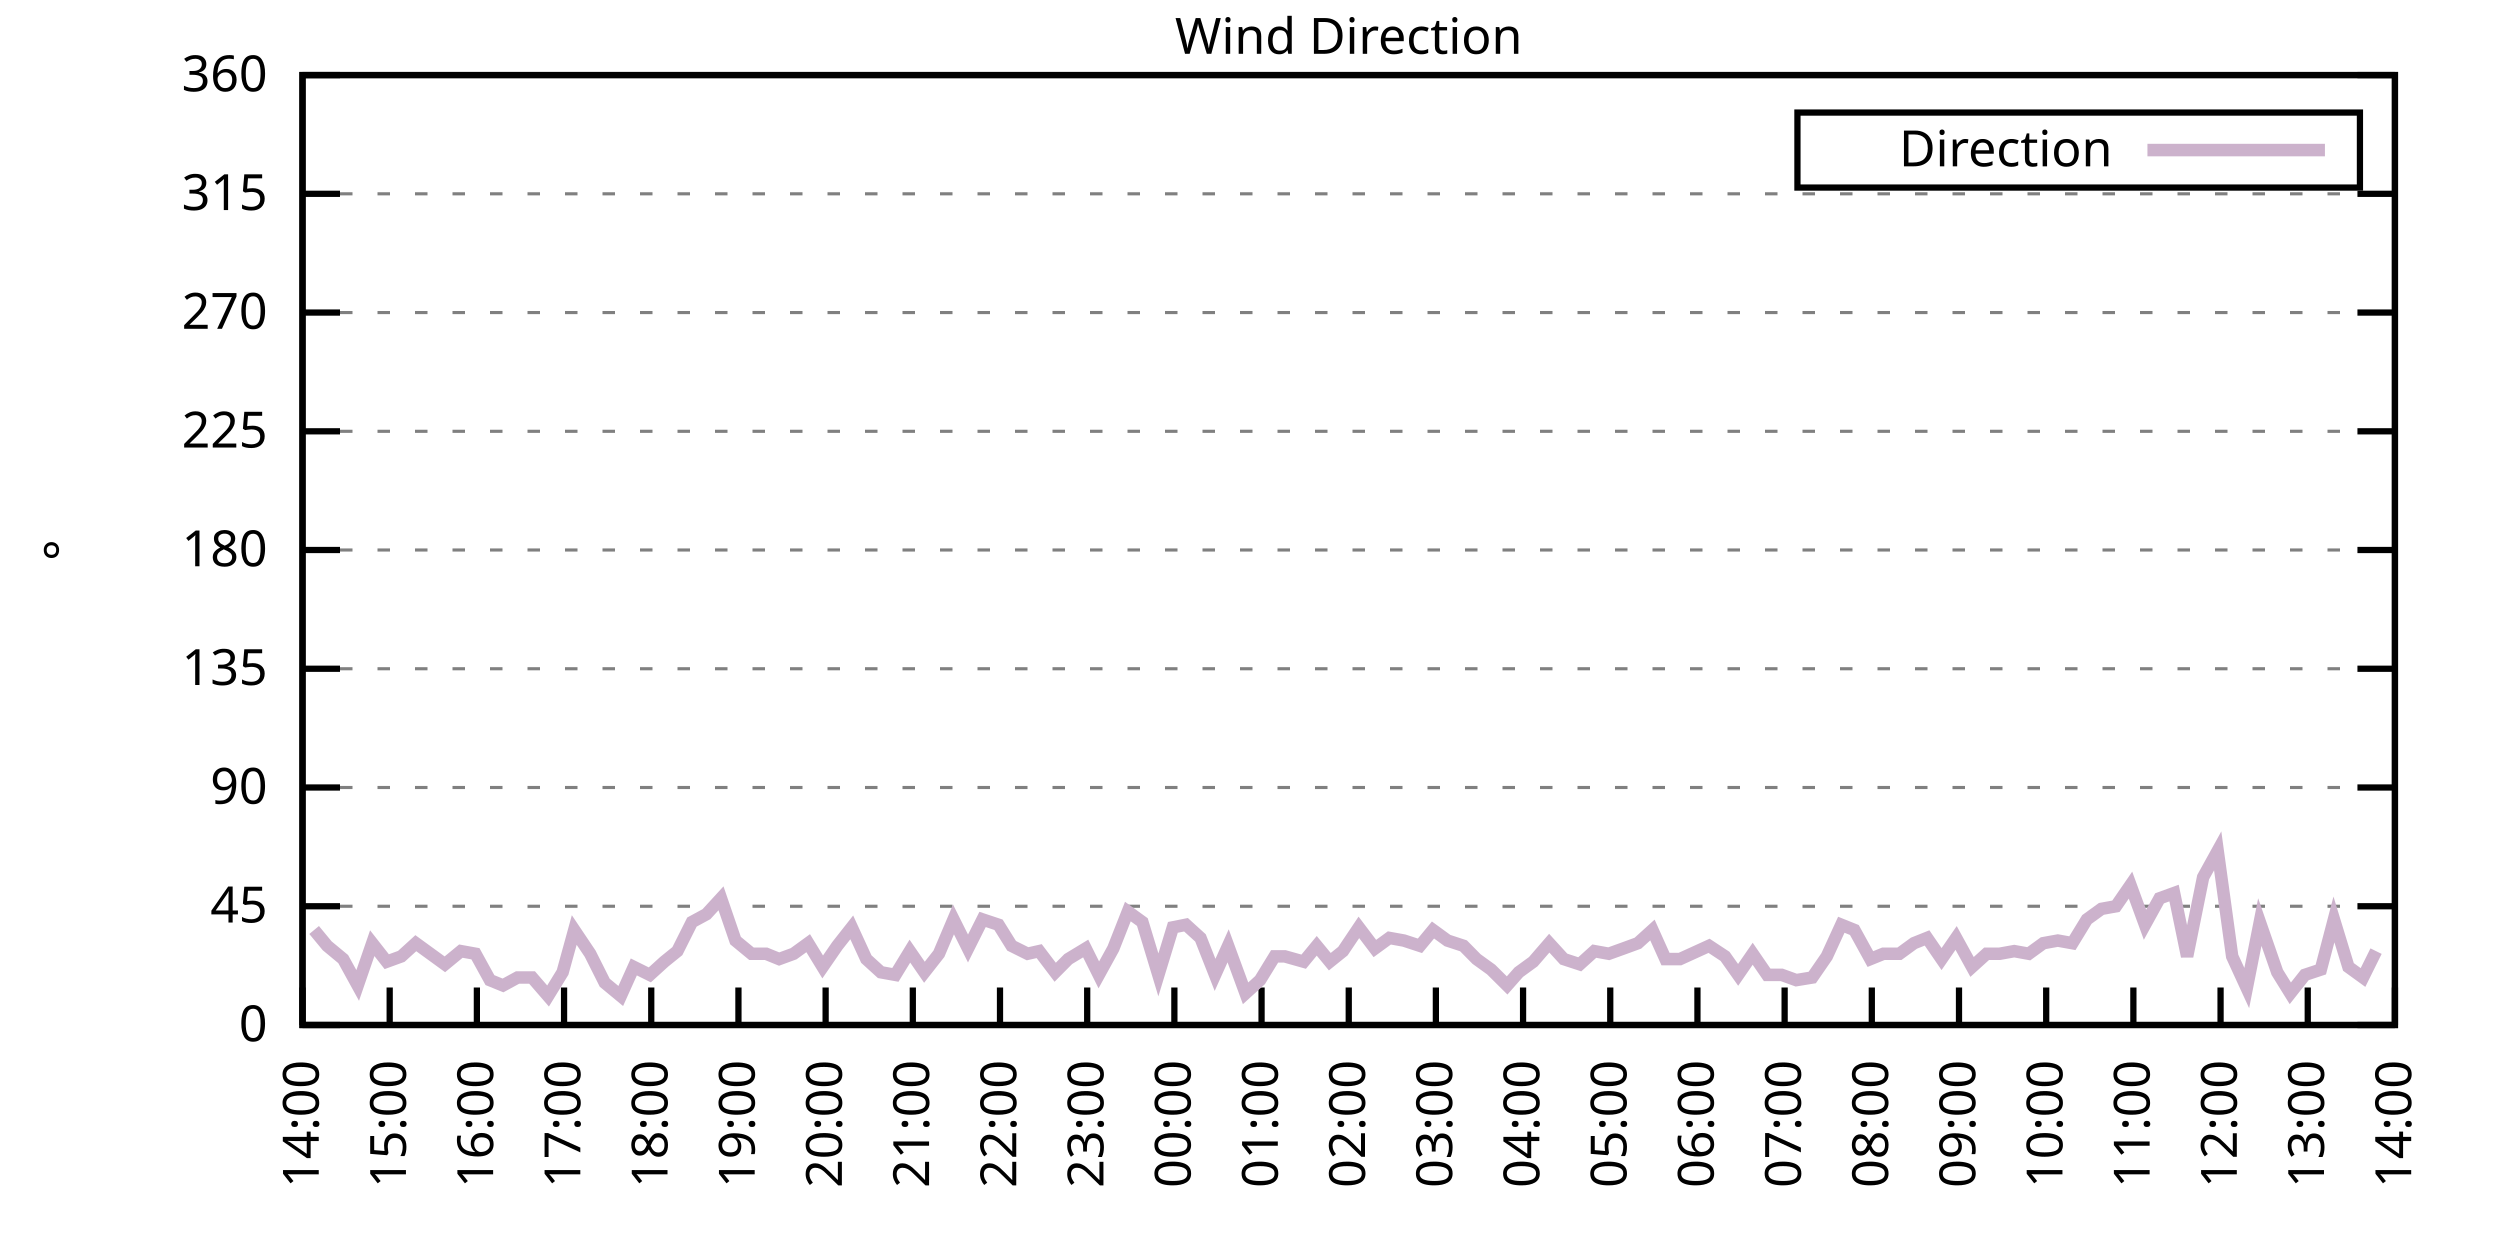
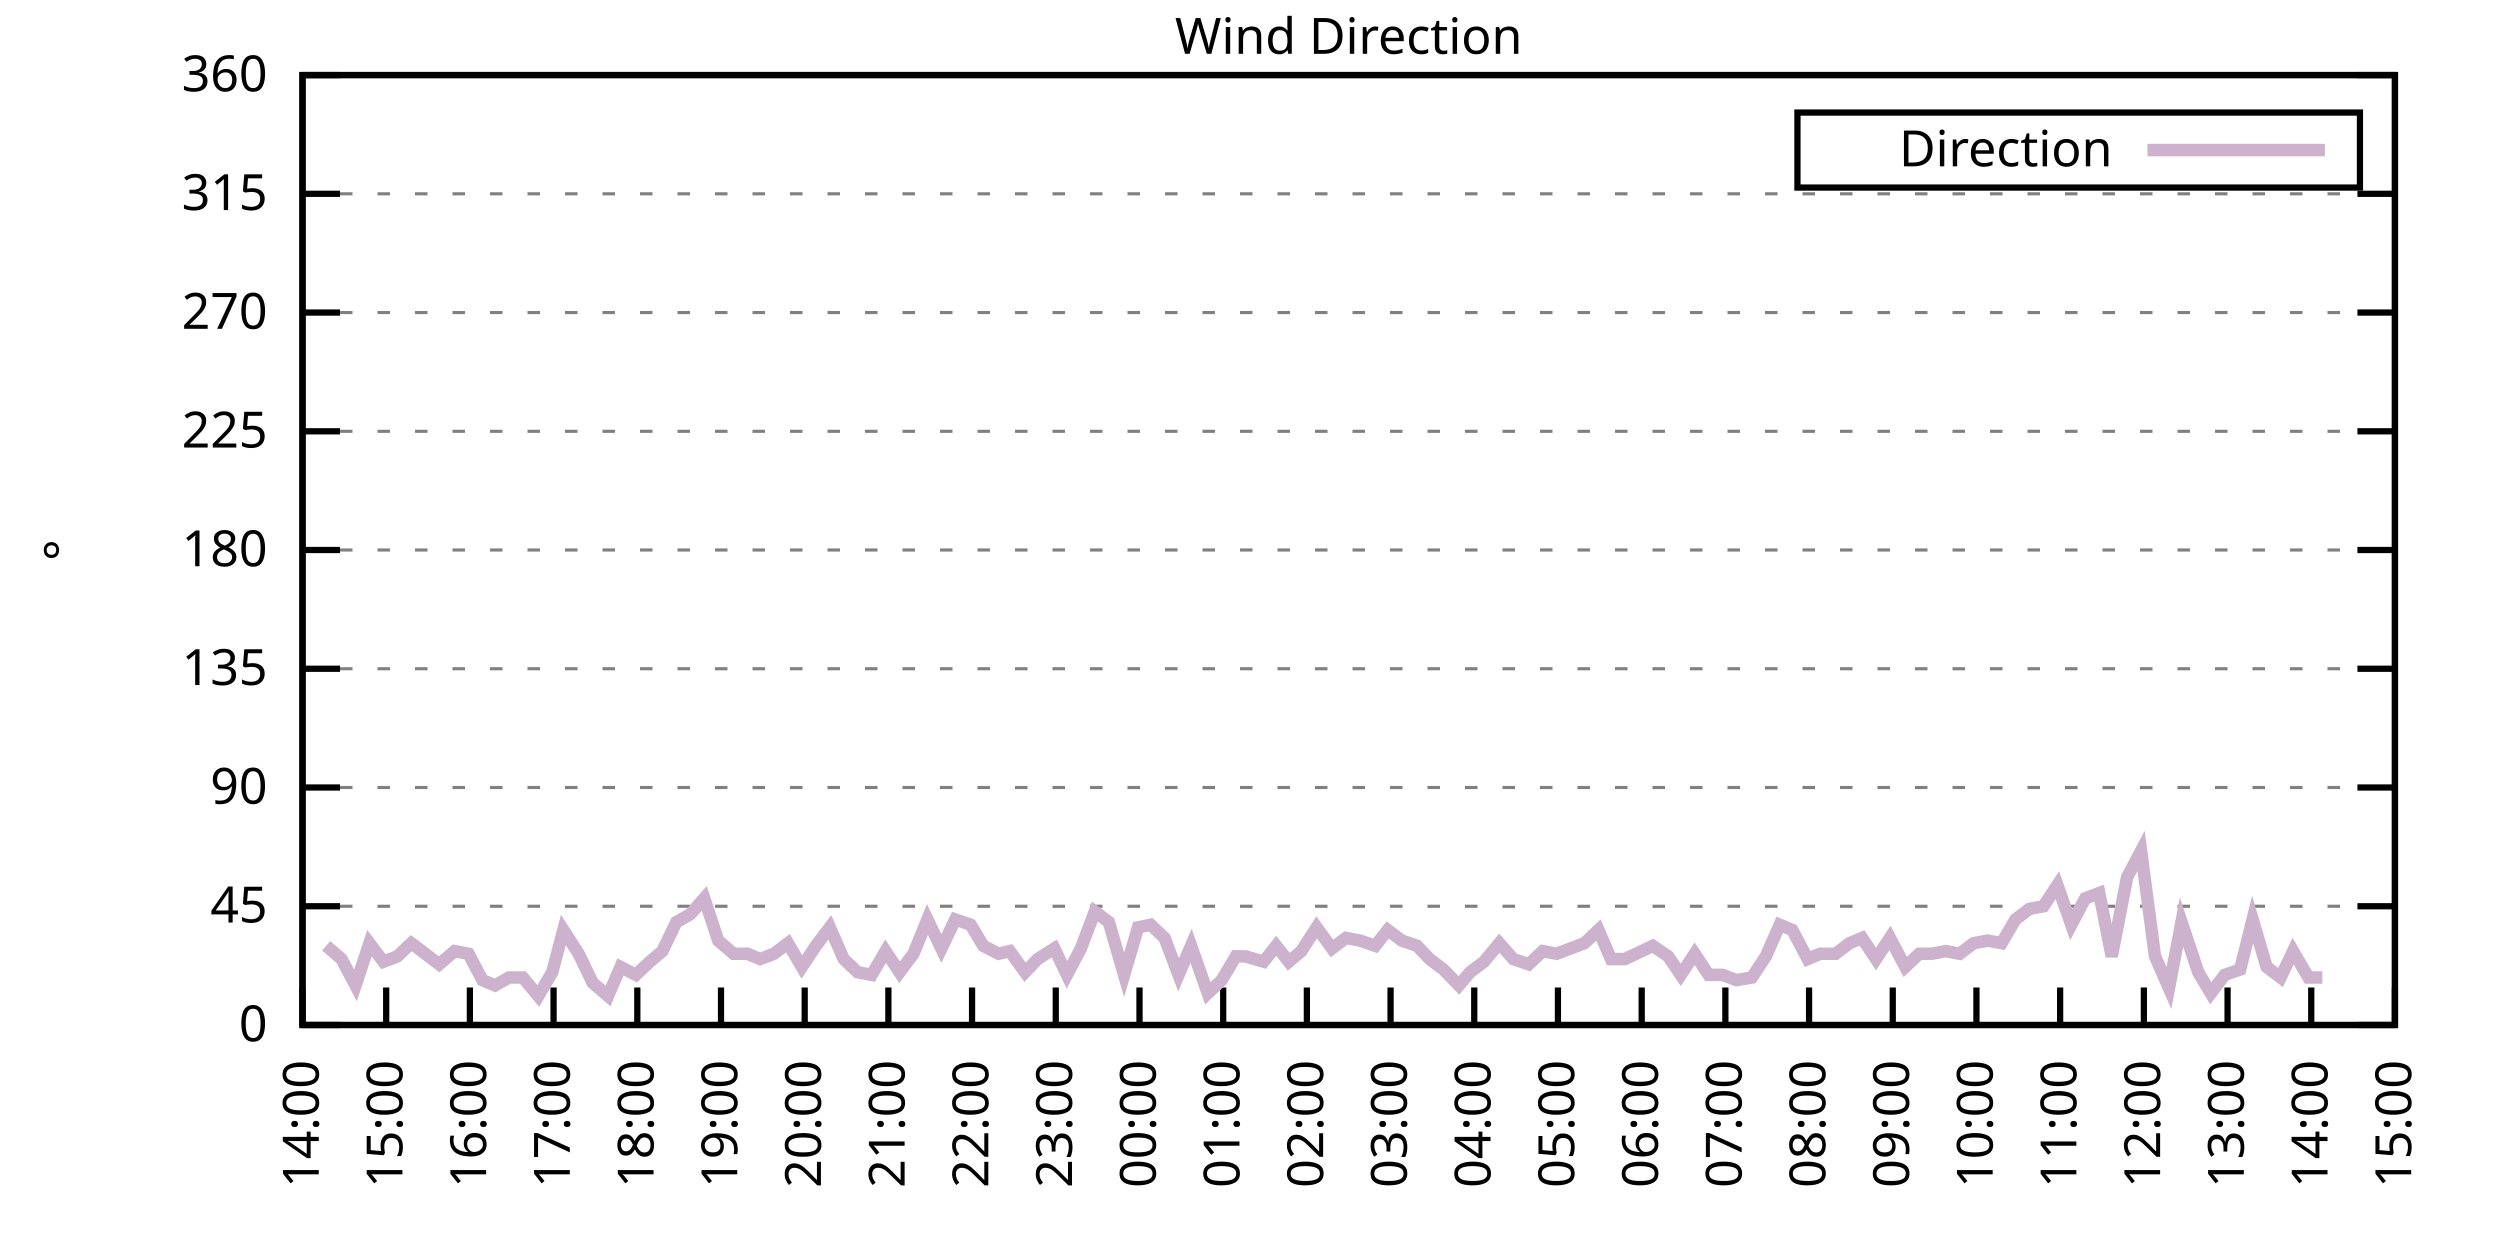
<svg xmlns="http://www.w3.org/2000/svg" xmlns:xlink="http://www.w3.org/1999/xlink" width="400" height="200" viewBox="0 0 400 200">
  <g id="gnuplot_canvas">
    <rect x="0" y="0" width="400" height="200" fill="none" />
    <defs>
      <circle id="gpDot" r="0.5" stroke-width="0.5" stroke="currentColor" />
      <path id="gpPt0" stroke-width="0.333" stroke="currentColor" d="M-1,0 h2 M0,-1 v2" />
      <path id="gpPt1" stroke-width="0.333" stroke="currentColor" d="M-1,-1 L1,1 M1,-1 L-1,1" />
      <path id="gpPt2" stroke-width="0.333" stroke="currentColor" d="M-1,0 L1,0 M0,-1 L0,1 M-1,-1 L1,1 M-1,1 L1,-1" />
      <rect id="gpPt3" stroke-width="0.333" stroke="currentColor" x="-1" y="-1" width="2" height="2" />
      <rect id="gpPt4" stroke-width="0.333" stroke="currentColor" fill="currentColor" x="-1" y="-1" width="2" height="2" />
      <circle id="gpPt5" stroke-width="0.333" stroke="currentColor" cx="0" cy="0" r="1" />
      <use xlink:href="#gpPt5" id="gpPt6" fill="currentColor" stroke="none" />
      <path id="gpPt7" stroke-width="0.333" stroke="currentColor" d="M0,-1.33 L-1.33,0.67 L1.33,0.67 z" />
      <use xlink:href="#gpPt7" id="gpPt8" fill="currentColor" stroke="none" />
      <use xlink:href="#gpPt7" id="gpPt9" stroke="currentColor" transform="rotate(180)" />
      <use xlink:href="#gpPt9" id="gpPt10" fill="currentColor" stroke="none" />
      <use xlink:href="#gpPt3" id="gpPt11" stroke="currentColor" transform="rotate(45)" />
      <use xlink:href="#gpPt11" id="gpPt12" fill="currentColor" stroke="none" />
      <path id="gpPt13" stroke-width="0.333" stroke="currentColor" d="M0,1.330 L1.265,0.411 L0.782,-1.067 L-0.782,-1.076 L-1.265,0.411 z" />
      <use xlink:href="#gpPt13" id="gpPt14" fill="currentColor" stroke="none" />
      <filter id="textbox" filterUnits="objectBoundingBox" x="0" y="0" height="1" width="1">
        <feFlood flood-color="white" flood-opacity="1" result="bgnd" />
        <feComposite in="SourceGraphic" in2="bgnd" operator="atop" />
      </filter>
      <filter id="greybox" filterUnits="objectBoundingBox" x="0" y="0" height="1" width="1">
        <feFlood flood-color="lightgrey" flood-opacity="1" result="grey" />
        <feComposite in="SourceGraphic" in2="grey" operator="atop" />
      </filter>
    </defs>
    <g fill="none" color="white" stroke="currentColor" stroke-width="1.00" stroke-linecap="butt" stroke-linejoin="miter">
</g>
    <g fill="none" color="black" stroke="currentColor" stroke-width="1.00" stroke-linecap="butt" stroke-linejoin="miter">
      <g stroke="none" shape-rendering="crispEdges">
        <polygon fill="rgb(255, 255, 255)" points="48.40,164.00 383.18,164.00 383.18,12.02 48.40,12.02 " />
      </g>
    </g>
    <g fill="none" color="black" stroke="currentColor" stroke-width="1.00" stroke-linecap="butt" stroke-linejoin="miter">
</g>
    <g fill="none" color="black" stroke="black" stroke-width="0.50" stroke-linecap="butt" stroke-linejoin="miter">
</g>
    <g fill="none" color="gray" stroke="currentColor" stroke-width="0.50" stroke-linecap="butt" stroke-linejoin="miter">
      <path stroke="gray" stroke-dasharray="2,4" class="gridline" d="M48.40,164.00 L383.19,164.00  " />
    </g>
    <g fill="none" color="gray" stroke="gray" stroke-width="1.00" stroke-linecap="butt" stroke-linejoin="miter">
</g>
    <g fill="none" color="black" stroke="currentColor" stroke-width="1.00" stroke-linecap="butt" stroke-linejoin="miter">
      <path stroke="black" d="M48.40,164.00 L54.40,164.00 M383.19,164.00 L377.19,164.00  " />
      <g transform="translate(42.80,166.60)" stroke="none" fill="black" font-family="Sans" font-size="8.00" text-anchor="end">
        <text>
          <tspan font-family="Sans"> 0</tspan>
        </text>
      </g>
    </g>
    <g fill="none" color="black" stroke="currentColor" stroke-width="1.00" stroke-linecap="butt" stroke-linejoin="miter">
</g>
    <g fill="none" color="black" stroke="black" stroke-width="0.50" stroke-linecap="butt" stroke-linejoin="miter">
</g>
    <g fill="none" color="gray" stroke="currentColor" stroke-width="0.50" stroke-linecap="butt" stroke-linejoin="miter">
      <path stroke="gray" stroke-dasharray="2,4" class="gridline" d="M48.40,145.00 L383.19,145.00  " />
    </g>
    <g fill="none" color="gray" stroke="gray" stroke-width="1.00" stroke-linecap="butt" stroke-linejoin="miter">
</g>
    <g fill="none" color="black" stroke="currentColor" stroke-width="1.00" stroke-linecap="butt" stroke-linejoin="miter">
      <path stroke="black" d="M48.40,145.00 L54.40,145.00 M383.19,145.00 L377.19,145.00  " />
      <g transform="translate(42.80,147.60)" stroke="none" fill="black" font-family="Sans" font-size="8.00" text-anchor="end">
        <text>
          <tspan font-family="Sans"> 45</tspan>
        </text>
      </g>
    </g>
    <g fill="none" color="black" stroke="currentColor" stroke-width="1.00" stroke-linecap="butt" stroke-linejoin="miter">
</g>
    <g fill="none" color="black" stroke="black" stroke-width="0.50" stroke-linecap="butt" stroke-linejoin="miter">
</g>
    <g fill="none" color="gray" stroke="currentColor" stroke-width="0.50" stroke-linecap="butt" stroke-linejoin="miter">
      <path stroke="gray" stroke-dasharray="2,4" class="gridline" d="M48.40,126.00 L383.19,126.00  " />
    </g>
    <g fill="none" color="gray" stroke="gray" stroke-width="1.00" stroke-linecap="butt" stroke-linejoin="miter">
</g>
    <g fill="none" color="black" stroke="currentColor" stroke-width="1.00" stroke-linecap="butt" stroke-linejoin="miter">
      <path stroke="black" d="M48.40,126.00 L54.40,126.00 M383.19,126.00 L377.19,126.00  " />
      <g transform="translate(42.80,128.60)" stroke="none" fill="black" font-family="Sans" font-size="8.00" text-anchor="end">
        <text>
          <tspan font-family="Sans"> 90</tspan>
        </text>
      </g>
    </g>
    <g fill="none" color="black" stroke="currentColor" stroke-width="1.00" stroke-linecap="butt" stroke-linejoin="miter">
</g>
    <g fill="none" color="black" stroke="black" stroke-width="0.50" stroke-linecap="butt" stroke-linejoin="miter">
</g>
    <g fill="none" color="gray" stroke="currentColor" stroke-width="0.50" stroke-linecap="butt" stroke-linejoin="miter">
      <path stroke="gray" stroke-dasharray="2,4" class="gridline" d="M48.40,107.00 L383.19,107.00  " />
    </g>
    <g fill="none" color="gray" stroke="gray" stroke-width="1.00" stroke-linecap="butt" stroke-linejoin="miter">
</g>
    <g fill="none" color="black" stroke="currentColor" stroke-width="1.00" stroke-linecap="butt" stroke-linejoin="miter">
      <path stroke="black" d="M48.40,107.00 L54.40,107.00 M383.19,107.00 L377.19,107.00  " />
      <g transform="translate(42.80,109.60)" stroke="none" fill="black" font-family="Sans" font-size="8.00" text-anchor="end">
        <text>
          <tspan font-family="Sans"> 135</tspan>
        </text>
      </g>
    </g>
    <g fill="none" color="black" stroke="currentColor" stroke-width="1.00" stroke-linecap="butt" stroke-linejoin="miter">
</g>
    <g fill="none" color="black" stroke="black" stroke-width="0.50" stroke-linecap="butt" stroke-linejoin="miter">
</g>
    <g fill="none" color="gray" stroke="currentColor" stroke-width="0.50" stroke-linecap="butt" stroke-linejoin="miter">
      <path stroke="gray" stroke-dasharray="2,4" class="gridline" d="M48.40,88.00 L383.19,88.00  " />
    </g>
    <g fill="none" color="gray" stroke="gray" stroke-width="1.00" stroke-linecap="butt" stroke-linejoin="miter">
</g>
    <g fill="none" color="black" stroke="currentColor" stroke-width="1.00" stroke-linecap="butt" stroke-linejoin="miter">
      <path stroke="black" d="M48.40,88.00 L54.40,88.00 M383.19,88.00 L377.19,88.00  " />
      <g transform="translate(42.80,90.60)" stroke="none" fill="black" font-family="Sans" font-size="8.00" text-anchor="end">
        <text>
          <tspan font-family="Sans"> 180</tspan>
        </text>
      </g>
    </g>
    <g fill="none" color="black" stroke="currentColor" stroke-width="1.00" stroke-linecap="butt" stroke-linejoin="miter">
</g>
    <g fill="none" color="black" stroke="black" stroke-width="0.50" stroke-linecap="butt" stroke-linejoin="miter">
</g>
    <g fill="none" color="gray" stroke="currentColor" stroke-width="0.50" stroke-linecap="butt" stroke-linejoin="miter">
      <path stroke="gray" stroke-dasharray="2,4" class="gridline" d="M48.40,69.01 L383.19,69.01  " />
    </g>
    <g fill="none" color="gray" stroke="gray" stroke-width="1.00" stroke-linecap="butt" stroke-linejoin="miter">
</g>
    <g fill="none" color="black" stroke="currentColor" stroke-width="1.00" stroke-linecap="butt" stroke-linejoin="miter">
      <path stroke="black" d="M48.40,69.01 L54.40,69.01 M383.19,69.01 L377.19,69.01  " />
      <g transform="translate(42.80,71.61)" stroke="none" fill="black" font-family="Sans" font-size="8.00" text-anchor="end">
        <text>
          <tspan font-family="Sans"> 225</tspan>
        </text>
      </g>
    </g>
    <g fill="none" color="black" stroke="currentColor" stroke-width="1.00" stroke-linecap="butt" stroke-linejoin="miter">
</g>
    <g fill="none" color="black" stroke="black" stroke-width="0.50" stroke-linecap="butt" stroke-linejoin="miter">
</g>
    <g fill="none" color="gray" stroke="currentColor" stroke-width="0.50" stroke-linecap="butt" stroke-linejoin="miter">
      <path stroke="gray" stroke-dasharray="2,4" class="gridline" d="M48.40,50.01 L383.19,50.01  " />
    </g>
    <g fill="none" color="gray" stroke="gray" stroke-width="1.00" stroke-linecap="butt" stroke-linejoin="miter">
</g>
    <g fill="none" color="black" stroke="currentColor" stroke-width="1.00" stroke-linecap="butt" stroke-linejoin="miter">
      <path stroke="black" d="M48.40,50.01 L54.40,50.01 M383.19,50.01 L377.19,50.01  " />
      <g transform="translate(42.80,52.61)" stroke="none" fill="black" font-family="Sans" font-size="8.00" text-anchor="end">
        <text>
          <tspan font-family="Sans"> 270</tspan>
        </text>
      </g>
    </g>
    <g fill="none" color="black" stroke="currentColor" stroke-width="1.00" stroke-linecap="butt" stroke-linejoin="miter">
</g>
    <g fill="none" color="black" stroke="black" stroke-width="0.50" stroke-linecap="butt" stroke-linejoin="miter">
</g>
    <g fill="none" color="gray" stroke="currentColor" stroke-width="0.50" stroke-linecap="butt" stroke-linejoin="miter">
      <path stroke="gray" stroke-dasharray="2,4" class="gridline" d="M48.40,31.01 L383.19,31.01  " />
    </g>
    <g fill="none" color="gray" stroke="gray" stroke-width="1.00" stroke-linecap="butt" stroke-linejoin="miter">
</g>
    <g fill="none" color="black" stroke="currentColor" stroke-width="1.00" stroke-linecap="butt" stroke-linejoin="miter">
      <path stroke="black" d="M48.40,31.01 L54.40,31.01 M383.19,31.01 L377.19,31.01  " />
      <g transform="translate(42.80,33.61)" stroke="none" fill="black" font-family="Sans" font-size="8.00" text-anchor="end">
        <text>
          <tspan font-family="Sans"> 315</tspan>
        </text>
      </g>
    </g>
    <g fill="none" color="black" stroke="currentColor" stroke-width="1.00" stroke-linecap="butt" stroke-linejoin="miter">
</g>
    <g fill="none" color="black" stroke="black" stroke-width="0.50" stroke-linecap="butt" stroke-linejoin="miter">
</g>
    <g fill="none" color="gray" stroke="currentColor" stroke-width="0.50" stroke-linecap="butt" stroke-linejoin="miter">
      <path stroke="gray" stroke-dasharray="2,4" class="gridline" d="M48.40,12.01 L383.19,12.01  " />
    </g>
    <g fill="none" color="gray" stroke="gray" stroke-width="1.00" stroke-linecap="butt" stroke-linejoin="miter">
</g>
    <g fill="none" color="black" stroke="currentColor" stroke-width="1.00" stroke-linecap="butt" stroke-linejoin="miter">
      <path stroke="black" d="M48.40,12.01 L54.40,12.01 M383.19,12.01 L377.19,12.01  " />
      <g transform="translate(42.80,14.61)" stroke="none" fill="black" font-family="Sans" font-size="8.00" text-anchor="end">
        <text>
          <tspan font-family="Sans"> 360</tspan>
        </text>
      </g>
    </g>
    <g fill="none" color="black" stroke="currentColor" stroke-width="1.00" stroke-linecap="butt" stroke-linejoin="miter">
      <path stroke="black" d="M48.40,164.00 L48.40,158.00  " />
      <g transform="translate(51.00,169.60) rotate(270.00)" stroke="none" fill="black" font-family="Sans" font-size="8.00" text-anchor="end">
        <text>
          <tspan font-family="Sans">14:00</tspan>
        </text>
      </g>
    </g>
    <g fill="none" color="black" stroke="currentColor" stroke-width="1.00" stroke-linecap="butt" stroke-linejoin="miter">
-       <path stroke="black" d="M62.35,164.00 L62.35,158.00  " />
-       <g transform="translate(64.95,169.60) rotate(270.00)" stroke="none" fill="black" font-family="Sans" font-size="8.00" text-anchor="end">
+       <path stroke="black" d="M61.79,164.00 L61.79,158.00  " />
+       <g transform="translate(64.39,169.60) rotate(270.00)" stroke="none" fill="black" font-family="Sans" font-size="8.00" text-anchor="end">
        <text>
          <tspan font-family="Sans">15:00</tspan>
        </text>
      </g>
    </g>
    <g fill="none" color="black" stroke="currentColor" stroke-width="1.00" stroke-linecap="butt" stroke-linejoin="miter">
-       <path stroke="black" d="M76.30,164.00 L76.30,158.00  " />
-       <g transform="translate(78.90,169.60) rotate(270.00)" stroke="none" fill="black" font-family="Sans" font-size="8.00" text-anchor="end">
+       <path stroke="black" d="M75.18,164.00 L75.18,158.00  " />
+       <g transform="translate(77.78,169.60) rotate(270.00)" stroke="none" fill="black" font-family="Sans" font-size="8.00" text-anchor="end">
        <text>
          <tspan font-family="Sans">16:00</tspan>
        </text>
      </g>
    </g>
    <g fill="none" color="black" stroke="currentColor" stroke-width="1.00" stroke-linecap="butt" stroke-linejoin="miter">
-       <path stroke="black" d="M90.25,164.00 L90.25,158.00  " />
-       <g transform="translate(92.85,169.60) rotate(270.00)" stroke="none" fill="black" font-family="Sans" font-size="8.00" text-anchor="end">
+       <path stroke="black" d="M88.57,164.00 L88.57,158.00  " />
+       <g transform="translate(91.17,169.60) rotate(270.00)" stroke="none" fill="black" font-family="Sans" font-size="8.00" text-anchor="end">
        <text>
          <tspan font-family="Sans">17:00</tspan>
        </text>
      </g>
    </g>
    <g fill="none" color="black" stroke="currentColor" stroke-width="1.00" stroke-linecap="butt" stroke-linejoin="miter">
-       <path stroke="black" d="M104.20,164.00 L104.20,158.00  " />
-       <g transform="translate(106.80,169.60) rotate(270.00)" stroke="none" fill="black" font-family="Sans" font-size="8.00" text-anchor="end">
+       <path stroke="black" d="M101.97,164.00 L101.97,158.00  " />
+       <g transform="translate(104.57,169.60) rotate(270.00)" stroke="none" fill="black" font-family="Sans" font-size="8.00" text-anchor="end">
        <text>
          <tspan font-family="Sans">18:00</tspan>
        </text>
      </g>
    </g>
    <g fill="none" color="black" stroke="currentColor" stroke-width="1.00" stroke-linecap="butt" stroke-linejoin="miter">
-       <path stroke="black" d="M118.15,164.00 L118.15,158.00  " />
-       <g transform="translate(120.75,169.60) rotate(270.00)" stroke="none" fill="black" font-family="Sans" font-size="8.00" text-anchor="end">
+       <path stroke="black" d="M115.36,164.00 L115.36,158.00  " />
+       <g transform="translate(117.96,169.60) rotate(270.00)" stroke="none" fill="black" font-family="Sans" font-size="8.00" text-anchor="end">
        <text>
          <tspan font-family="Sans">19:00</tspan>
        </text>
      </g>
    </g>
    <g fill="none" color="black" stroke="currentColor" stroke-width="1.00" stroke-linecap="butt" stroke-linejoin="miter">
-       <path stroke="black" d="M132.10,164.00 L132.10,158.00  " />
-       <g transform="translate(134.70,169.60) rotate(270.00)" stroke="none" fill="black" font-family="Sans" font-size="8.00" text-anchor="end">
+       <path stroke="black" d="M128.75,164.00 L128.75,158.00  " />
+       <g transform="translate(131.35,169.60) rotate(270.00)" stroke="none" fill="black" font-family="Sans" font-size="8.00" text-anchor="end">
        <text>
          <tspan font-family="Sans">20:00</tspan>
        </text>
      </g>
    </g>
    <g fill="none" color="black" stroke="currentColor" stroke-width="1.00" stroke-linecap="butt" stroke-linejoin="miter">
-       <path stroke="black" d="M146.05,164.00 L146.05,158.00  " />
-       <g transform="translate(148.65,169.60) rotate(270.00)" stroke="none" fill="black" font-family="Sans" font-size="8.00" text-anchor="end">
+       <path stroke="black" d="M142.14,164.00 L142.14,158.00  " />
+       <g transform="translate(144.74,169.60) rotate(270.00)" stroke="none" fill="black" font-family="Sans" font-size="8.00" text-anchor="end">
        <text>
          <tspan font-family="Sans">21:00</tspan>
        </text>
      </g>
    </g>
    <g fill="none" color="black" stroke="currentColor" stroke-width="1.00" stroke-linecap="butt" stroke-linejoin="miter">
-       <path stroke="black" d="M160.00,164.00 L160.00,158.00  " />
-       <g transform="translate(162.60,169.60) rotate(270.00)" stroke="none" fill="black" font-family="Sans" font-size="8.00" text-anchor="end">
+       <path stroke="black" d="M155.53,164.00 L155.53,158.00  " />
+       <g transform="translate(158.13,169.60) rotate(270.00)" stroke="none" fill="black" font-family="Sans" font-size="8.00" text-anchor="end">
        <text>
          <tspan font-family="Sans">22:00</tspan>
        </text>
      </g>
    </g>
    <g fill="none" color="black" stroke="currentColor" stroke-width="1.00" stroke-linecap="butt" stroke-linejoin="miter">
-       <path stroke="black" d="M173.95,164.00 L173.95,158.00  " />
-       <g transform="translate(176.55,169.60) rotate(270.00)" stroke="none" fill="black" font-family="Sans" font-size="8.00" text-anchor="end">
+       <path stroke="black" d="M168.92,164.00 L168.92,158.00  " />
+       <g transform="translate(171.52,169.60) rotate(270.00)" stroke="none" fill="black" font-family="Sans" font-size="8.00" text-anchor="end">
        <text>
          <tspan font-family="Sans">23:00</tspan>
        </text>
      </g>
    </g>
    <g fill="none" color="black" stroke="currentColor" stroke-width="1.00" stroke-linecap="butt" stroke-linejoin="miter">
-       <path stroke="black" d="M187.90,164.00 L187.90,158.00  " />
-       <g transform="translate(190.50,169.60) rotate(270.00)" stroke="none" fill="black" font-family="Sans" font-size="8.00" text-anchor="end">
+       <path stroke="black" d="M182.32,164.00 L182.32,158.00  " />
+       <g transform="translate(184.92,169.60) rotate(270.00)" stroke="none" fill="black" font-family="Sans" font-size="8.00" text-anchor="end">
        <text>
          <tspan font-family="Sans">00:00</tspan>
        </text>
      </g>
    </g>
    <g fill="none" color="black" stroke="currentColor" stroke-width="1.00" stroke-linecap="butt" stroke-linejoin="miter">
-       <path stroke="black" d="M201.85,164.00 L201.85,158.00  " />
-       <g transform="translate(204.45,169.60) rotate(270.00)" stroke="none" fill="black" font-family="Sans" font-size="8.00" text-anchor="end">
+       <path stroke="black" d="M195.71,164.00 L195.71,158.00  " />
+       <g transform="translate(198.31,169.60) rotate(270.00)" stroke="none" fill="black" font-family="Sans" font-size="8.00" text-anchor="end">
        <text>
          <tspan font-family="Sans">01:00</tspan>
        </text>
      </g>
    </g>
    <g fill="none" color="black" stroke="currentColor" stroke-width="1.00" stroke-linecap="butt" stroke-linejoin="miter">
-       <path stroke="black" d="M215.80,164.00 L215.80,158.00  " />
-       <g transform="translate(218.40,169.60) rotate(270.00)" stroke="none" fill="black" font-family="Sans" font-size="8.00" text-anchor="end">
+       <path stroke="black" d="M209.10,164.00 L209.10,158.00  " />
+       <g transform="translate(211.70,169.60) rotate(270.00)" stroke="none" fill="black" font-family="Sans" font-size="8.00" text-anchor="end">
        <text>
          <tspan font-family="Sans">02:00</tspan>
        </text>
      </g>
    </g>
    <g fill="none" color="black" stroke="currentColor" stroke-width="1.00" stroke-linecap="butt" stroke-linejoin="miter">
-       <path stroke="black" d="M229.74,164.00 L229.74,158.00  " />
-       <g transform="translate(232.34,169.60) rotate(270.00)" stroke="none" fill="black" font-family="Sans" font-size="8.00" text-anchor="end">
+       <path stroke="black" d="M222.49,164.00 L222.49,158.00  " />
+       <g transform="translate(225.09,169.60) rotate(270.00)" stroke="none" fill="black" font-family="Sans" font-size="8.00" text-anchor="end">
        <text>
          <tspan font-family="Sans">03:00</tspan>
        </text>
      </g>
    </g>
    <g fill="none" color="black" stroke="currentColor" stroke-width="1.00" stroke-linecap="butt" stroke-linejoin="miter">
-       <path stroke="black" d="M243.69,164.00 L243.69,158.00  " />
-       <g transform="translate(246.29,169.60) rotate(270.00)" stroke="none" fill="black" font-family="Sans" font-size="8.00" text-anchor="end">
+       <path stroke="black" d="M235.88,164.00 L235.88,158.00  " />
+       <g transform="translate(238.48,169.60) rotate(270.00)" stroke="none" fill="black" font-family="Sans" font-size="8.00" text-anchor="end">
        <text>
          <tspan font-family="Sans">04:00</tspan>
        </text>
      </g>
    </g>
    <g fill="none" color="black" stroke="currentColor" stroke-width="1.00" stroke-linecap="butt" stroke-linejoin="miter">
-       <path stroke="black" d="M257.64,164.00 L257.64,158.00  " />
-       <g transform="translate(260.24,169.60) rotate(270.00)" stroke="none" fill="black" font-family="Sans" font-size="8.00" text-anchor="end">
+       <path stroke="black" d="M249.27,164.00 L249.27,158.00  " />
+       <g transform="translate(251.87,169.60) rotate(270.00)" stroke="none" fill="black" font-family="Sans" font-size="8.00" text-anchor="end">
        <text>
          <tspan font-family="Sans">05:00</tspan>
        </text>
      </g>
    </g>
    <g fill="none" color="black" stroke="currentColor" stroke-width="1.00" stroke-linecap="butt" stroke-linejoin="miter">
-       <path stroke="black" d="M271.59,164.00 L271.59,158.00  " />
-       <g transform="translate(274.19,169.60) rotate(270.00)" stroke="none" fill="black" font-family="Sans" font-size="8.00" text-anchor="end">
+       <path stroke="black" d="M262.67,164.00 L262.67,158.00  " />
+       <g transform="translate(265.27,169.60) rotate(270.00)" stroke="none" fill="black" font-family="Sans" font-size="8.00" text-anchor="end">
        <text>
          <tspan font-family="Sans">06:00</tspan>
        </text>
      </g>
    </g>
    <g fill="none" color="black" stroke="currentColor" stroke-width="1.00" stroke-linecap="butt" stroke-linejoin="miter">
-       <path stroke="black" d="M285.54,164.00 L285.54,158.00  " />
-       <g transform="translate(288.14,169.60) rotate(270.00)" stroke="none" fill="black" font-family="Sans" font-size="8.00" text-anchor="end">
+       <path stroke="black" d="M276.06,164.00 L276.06,158.00  " />
+       <g transform="translate(278.66,169.60) rotate(270.00)" stroke="none" fill="black" font-family="Sans" font-size="8.00" text-anchor="end">
        <text>
          <tspan font-family="Sans">07:00</tspan>
        </text>
      </g>
    </g>
    <g fill="none" color="black" stroke="currentColor" stroke-width="1.00" stroke-linecap="butt" stroke-linejoin="miter">
-       <path stroke="black" d="M299.49,164.00 L299.49,158.00  " />
-       <g transform="translate(302.09,169.60) rotate(270.00)" stroke="none" fill="black" font-family="Sans" font-size="8.00" text-anchor="end">
+       <path stroke="black" d="M289.45,164.00 L289.45,158.00  " />
+       <g transform="translate(292.05,169.60) rotate(270.00)" stroke="none" fill="black" font-family="Sans" font-size="8.00" text-anchor="end">
        <text>
          <tspan font-family="Sans">08:00</tspan>
        </text>
      </g>
    </g>
    <g fill="none" color="black" stroke="currentColor" stroke-width="1.00" stroke-linecap="butt" stroke-linejoin="miter">
-       <path stroke="black" d="M313.44,164.00 L313.44,158.00  " />
-       <g transform="translate(316.04,169.60) rotate(270.00)" stroke="none" fill="black" font-family="Sans" font-size="8.00" text-anchor="end">
+       <path stroke="black" d="M302.84,164.00 L302.84,158.00  " />
+       <g transform="translate(305.44,169.60) rotate(270.00)" stroke="none" fill="black" font-family="Sans" font-size="8.00" text-anchor="end">
        <text>
          <tspan font-family="Sans">09:00</tspan>
        </text>
      </g>
    </g>
    <g fill="none" color="black" stroke="currentColor" stroke-width="1.00" stroke-linecap="butt" stroke-linejoin="miter">
-       <path stroke="black" d="M327.39,164.00 L327.39,158.00  " />
-       <g transform="translate(329.99,169.60) rotate(270.00)" stroke="none" fill="black" font-family="Sans" font-size="8.00" text-anchor="end">
+       <path stroke="black" d="M316.23,164.00 L316.23,158.00  " />
+       <g transform="translate(318.83,169.60) rotate(270.00)" stroke="none" fill="black" font-family="Sans" font-size="8.00" text-anchor="end">
        <text>
          <tspan font-family="Sans">10:00</tspan>
        </text>
      </g>
    </g>
    <g fill="none" color="black" stroke="currentColor" stroke-width="1.00" stroke-linecap="butt" stroke-linejoin="miter">
-       <path stroke="black" d="M341.34,164.00 L341.34,158.00  " />
-       <g transform="translate(343.94,169.60) rotate(270.00)" stroke="none" fill="black" font-family="Sans" font-size="8.00" text-anchor="end">
+       <path stroke="black" d="M329.62,164.00 L329.62,158.00  " />
+       <g transform="translate(332.22,169.60) rotate(270.00)" stroke="none" fill="black" font-family="Sans" font-size="8.00" text-anchor="end">
        <text>
          <tspan font-family="Sans">11:00</tspan>
        </text>
      </g>
    </g>
    <g fill="none" color="black" stroke="currentColor" stroke-width="1.00" stroke-linecap="butt" stroke-linejoin="miter">
-       <path stroke="black" d="M355.29,164.00 L355.29,158.00  " />
-       <g transform="translate(357.89,169.60) rotate(270.00)" stroke="none" fill="black" font-family="Sans" font-size="8.00" text-anchor="end">
+       <path stroke="black" d="M343.02,164.00 L343.02,158.00  " />
+       <g transform="translate(345.62,169.60) rotate(270.00)" stroke="none" fill="black" font-family="Sans" font-size="8.00" text-anchor="end">
        <text>
          <tspan font-family="Sans">12:00</tspan>
        </text>
      </g>
    </g>
    <g fill="none" color="black" stroke="currentColor" stroke-width="1.00" stroke-linecap="butt" stroke-linejoin="miter">
-       <path stroke="black" d="M369.24,164.00 L369.24,158.00  " />
-       <g transform="translate(371.84,169.60) rotate(270.00)" stroke="none" fill="black" font-family="Sans" font-size="8.00" text-anchor="end">
+       <path stroke="black" d="M356.41,164.00 L356.41,158.00  " />
+       <g transform="translate(359.01,169.60) rotate(270.00)" stroke="none" fill="black" font-family="Sans" font-size="8.00" text-anchor="end">
        <text>
          <tspan font-family="Sans">13:00</tspan>
+         </text>
+       </g>
+     </g>
+     <g fill="none" color="black" stroke="currentColor" stroke-width="1.00" stroke-linecap="butt" stroke-linejoin="miter">
+       <path stroke="black" d="M369.80,164.00 L369.80,158.00  " />
+       <g transform="translate(372.40,169.60) rotate(270.00)" stroke="none" fill="black" font-family="Sans" font-size="8.00" text-anchor="end">
+         <text>
+           <tspan font-family="Sans">14:00</tspan>
        </text>
      </g>
    </g>
    <g fill="none" color="black" stroke="currentColor" stroke-width="1.00" stroke-linecap="butt" stroke-linejoin="miter">
      <path stroke="black" d="M383.19,164.00 L383.19,158.00  " />
      <g transform="translate(385.79,169.60) rotate(270.00)" stroke="none" fill="black" font-family="Sans" font-size="8.00" text-anchor="end">
        <text>
-           <tspan font-family="Sans">14:00</tspan>
+           <tspan font-family="Sans">15:00</tspan>
        </text>
      </g>
    </g>
    <g fill="none" color="black" stroke="currentColor" stroke-width="1.00" stroke-linecap="butt" stroke-linejoin="miter">
</g>
    <g fill="none" color="black" stroke="currentColor" stroke-width="1.00" stroke-linecap="butt" stroke-linejoin="miter">
      <path stroke="black" d="M48.40,12.01 L48.40,164.00 L383.19,164.00 L383.19,12.01 L48.40,12.01 Z  " />
    </g>
    <g fill="none" color="black" stroke="currentColor" stroke-width="1.00" stroke-linecap="butt" stroke-linejoin="miter">
</g>
    <g fill="none" color="black" stroke="currentColor" stroke-width="1.00" stroke-linecap="butt" stroke-linejoin="miter">
      <path stroke="black" d="M287.59,30.01 L287.59,18.01 L377.59,18.01 L377.59,30.01 L287.59,30.01 Z  " />
    </g>
    <g id="Wind_direction_plot_1">
      <g fill="none" color="white" stroke="black" stroke-width="2.00" stroke-linecap="butt" stroke-linejoin="miter">
</g>
      <g fill="none" color="black" stroke="currentColor" stroke-width="2.00" stroke-linecap="butt" stroke-linejoin="miter">
        <g transform="translate(337.99,26.61)" stroke="none" fill="black" font-family="Sans" font-size="8.00" text-anchor="end">
          <text>
            <tspan font-family="Sans">Direction</tspan>
          </text>
        </g>
      </g>
      <g fill="none" color="black" stroke="currentColor" stroke-width="2.00" stroke-linecap="butt" stroke-linejoin="miter">
-         <path stroke="rgb(204, 178, 204)" d="M343.59,24.01 L371.99,24.01 M50.26,148.80 L52.35,151.33 L54.91,153.45 L57.23,157.67 L59.56,150.91 L61.88,153.87   L64.21,153.02 L66.53,150.91 L71.18,154.29 L73.74,152.18 L76.07,152.60 L78.39,156.82 L80.48,157.67 L82.81,156.40   L85.13,156.40 L87.69,159.36 L90.02,155.56 L91.88,148.80 L94.43,152.60 L96.76,157.24 L99.32,159.36 L101.41,154.71   L103.97,155.98 L106.29,153.87 L108.38,152.18 L110.71,147.53 L113.03,146.27 L115.36,143.73 L117.68,150.49 L120.24,152.60   L122.57,152.60 L124.66,153.45 L126.98,152.60 L129.31,150.91 L131.63,154.71 L133.96,151.33 L136.28,148.38 L138.61,153.45   L140.93,155.56 L143.26,155.98 L145.58,152.18 L147.91,155.56 L150.23,152.60 L152.56,147.11 L154.88,151.76 L157.21,147.11   L159.76,147.96 L161.86,151.33 L164.41,152.60 L166.27,152.18 L168.83,155.56 L170.92,153.45 L173.71,151.76 L175.81,155.98   L178.13,151.76 L180.46,145.85 L182.78,147.53 L185.34,155.98 L187.66,148.38 L189.76,147.96 L192.08,150.07 L194.41,155.98   L196.50,151.33 L199.29,158.93 L201.61,156.82 L203.94,153.02 L205.57,153.02 L208.59,153.87 L210.68,151.33 L212.77,153.87   L214.87,152.18 L217.42,148.38 L219.98,151.76 L222.30,150.07 L224.63,150.49 L227.19,151.33 L229.28,148.80 L231.60,150.49   L234.16,151.33 L236.25,153.45 L238.58,155.13 L241.14,157.67 L243.00,155.56 L245.32,153.87 L247.88,150.91 L250.20,153.45   L252.76,154.29 L255.09,152.18 L257.41,152.60 L259.74,151.76 L262.06,150.91 L264.39,148.80 L266.48,153.45 L268.80,153.45   L273.45,151.33 L276.01,153.02 L278.10,155.98 L280.43,152.60 L282.75,155.98 L285.08,155.98 L287.40,156.82 L289.96,156.40   L292.29,153.02 L294.61,147.96 L296.70,148.80 L299.26,153.45 L301.35,152.60 L303.91,152.60 L306.23,150.91 L308.33,150.07   L310.65,153.45 L312.98,150.07 L315.53,154.71 L317.86,152.60 L319.95,152.60 L322.28,152.18 L324.60,152.60 L326.93,150.91   L329.25,150.49 L331.58,150.91 L333.90,147.11 L336.23,145.42 L338.55,145.00 L340.88,141.62 L343.20,147.96 L345.53,143.73   L347.85,142.89 L349.94,153.02 L352.50,140.36 L354.83,136.14 L357.15,153.02 L359.48,158.09 L361.57,147.53 L364.36,155.56   L366.45,158.93 L368.78,155.98 L371.33,155.13 L373.43,147.11 L375.75,154.71 L378.08,156.40 L380.17,152.18  " />
+         <path stroke="rgb(204, 178, 204)" d="M343.59,24.01 L371.99,24.01 M52.19,151.33 L54.65,153.45 L56.88,157.67 L59.11,150.91 L61.35,153.87 L63.58,153.02   L65.81,150.91 L70.27,154.29 L72.73,152.18 L74.96,152.60 L77.19,156.82 L79.20,157.67 L81.43,156.40 L83.66,156.40   L86.12,159.36 L88.35,155.56 L90.14,148.80 L92.59,152.60 L94.82,157.24 L97.28,159.36 L99.29,154.71 L101.74,155.98   L103.98,153.87 L105.98,152.18 L108.22,147.53 L110.45,146.27 L112.68,143.73 L114.91,150.49 L117.37,152.60 L119.60,152.60   L121.61,153.45 L123.84,152.60 L126.07,150.91 L128.30,154.71 L130.54,151.33 L132.77,148.38 L135.00,153.45 L137.23,155.56   L139.46,155.98 L141.69,152.18 L143.93,155.56 L146.16,152.60 L148.39,147.11 L150.62,151.76 L152.85,147.11 L155.31,147.96   L157.32,151.33 L159.77,152.60 L161.56,152.18 L164.01,155.56 L166.02,153.45 L168.70,151.76 L170.71,155.98 L172.94,151.76   L175.17,145.85 L177.41,147.53 L179.86,155.98 L182.09,148.38 L184.10,147.96 L186.33,150.07 L188.57,155.98 L190.57,151.33   L193.25,158.93 L195.48,156.82 L197.72,153.02 L199.28,153.02 L202.18,153.87 L204.19,151.33 L206.20,153.87 L208.21,152.18   L210.66,148.38 L213.12,151.76 L215.35,150.07 L217.58,150.49 L220.04,151.33 L222.04,148.80 L224.28,150.49 L226.73,151.33   L228.74,153.45 L230.97,155.13 L233.43,157.67 L235.21,155.56 L237.44,153.87 L239.90,150.91 L242.13,153.45 L244.59,154.29   L246.82,152.18 L249.05,152.60 L251.28,151.76 L253.51,150.91 L255.75,148.80 L257.76,153.45 L259.99,153.45 L264.45,151.33   L266.91,153.02 L268.92,155.98 L271.15,152.60 L273.38,155.98 L275.61,155.98 L277.84,156.82 L280.30,156.40 L282.53,153.02   L284.76,147.96 L286.77,148.80 L289.23,153.45 L291.23,152.60 L293.69,152.60 L295.92,150.91 L297.93,150.07 L300.16,153.45   L302.39,150.07 L304.85,154.71 L307.08,152.60 L309.09,152.60 L311.32,152.18 L313.55,152.60 L315.79,150.91 L318.02,150.49   L320.25,150.91 L322.48,147.11 L324.71,145.42 L326.95,145.00 L329.18,141.62 L331.41,147.96 L333.64,143.73 L335.87,142.89   L337.88,153.02 L340.34,140.36 L342.57,136.14 L344.80,153.02 L347.03,158.09 L349.04,147.53 L351.72,155.56 L353.73,158.93   L355.96,155.98 L358.42,155.13 L360.42,147.11 L362.66,154.71 L364.89,156.40 L366.90,152.18 L369.35,156.40 L371.58,156.40    " />
      </g>
    </g>
    <g fill="none" color="black" stroke="currentColor" stroke-width="2.00" stroke-linecap="butt" stroke-linejoin="miter">
</g>
    <g fill="none" color="black" stroke="black" stroke-width="1.00" stroke-linecap="butt" stroke-linejoin="miter">
</g>
    <g fill="none" color="black" stroke="currentColor" stroke-width="1.00" stroke-linecap="butt" stroke-linejoin="miter">
      <path stroke="black" d="M48.40,12.01 L48.40,164.00 L383.19,164.00 L383.19,12.01 L48.40,12.01 Z  " />
      <g transform="translate(12.80,88.01) rotate(270.00)" stroke="none" fill="black" font-family="Sans" font-size="8.00" text-anchor="middle">
        <text>
          <tspan font-family="Sans">°</tspan>
        </text>
      </g>
    </g>
    <g fill="none" color="black" stroke="currentColor" stroke-width="1.00" stroke-linecap="butt" stroke-linejoin="miter">
</g>
    <g fill="none" color="black" stroke="currentColor" stroke-width="1.00" stroke-linecap="butt" stroke-linejoin="miter">
      <g transform="translate(215.79,8.61)" stroke="none" fill="black" font-family="Sans" font-size="8.00" text-anchor="middle">
        <text>
          <tspan font-family="Sans">Wind Direction</tspan>
        </text>
      </g>
    </g>
    <g fill="none" color="black" stroke="currentColor" stroke-width="1.00" stroke-linecap="butt" stroke-linejoin="miter">
</g>
  </g>
</svg>
